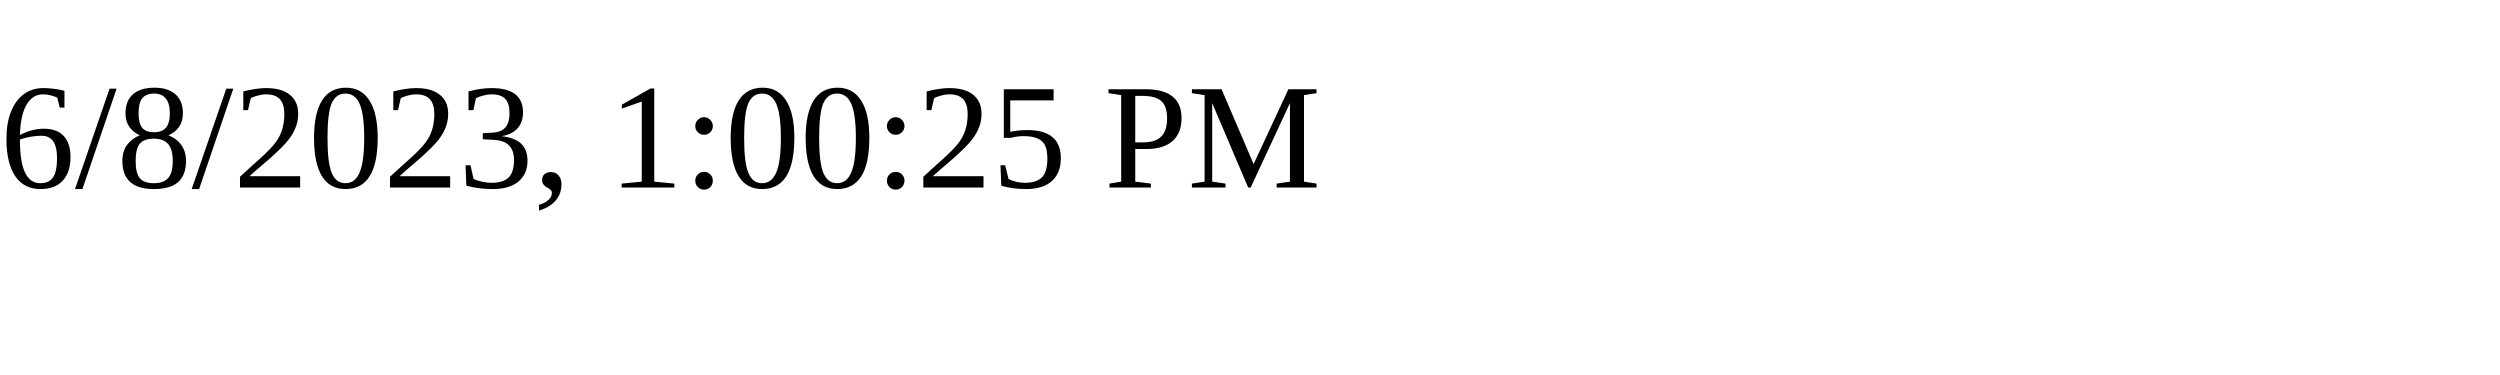
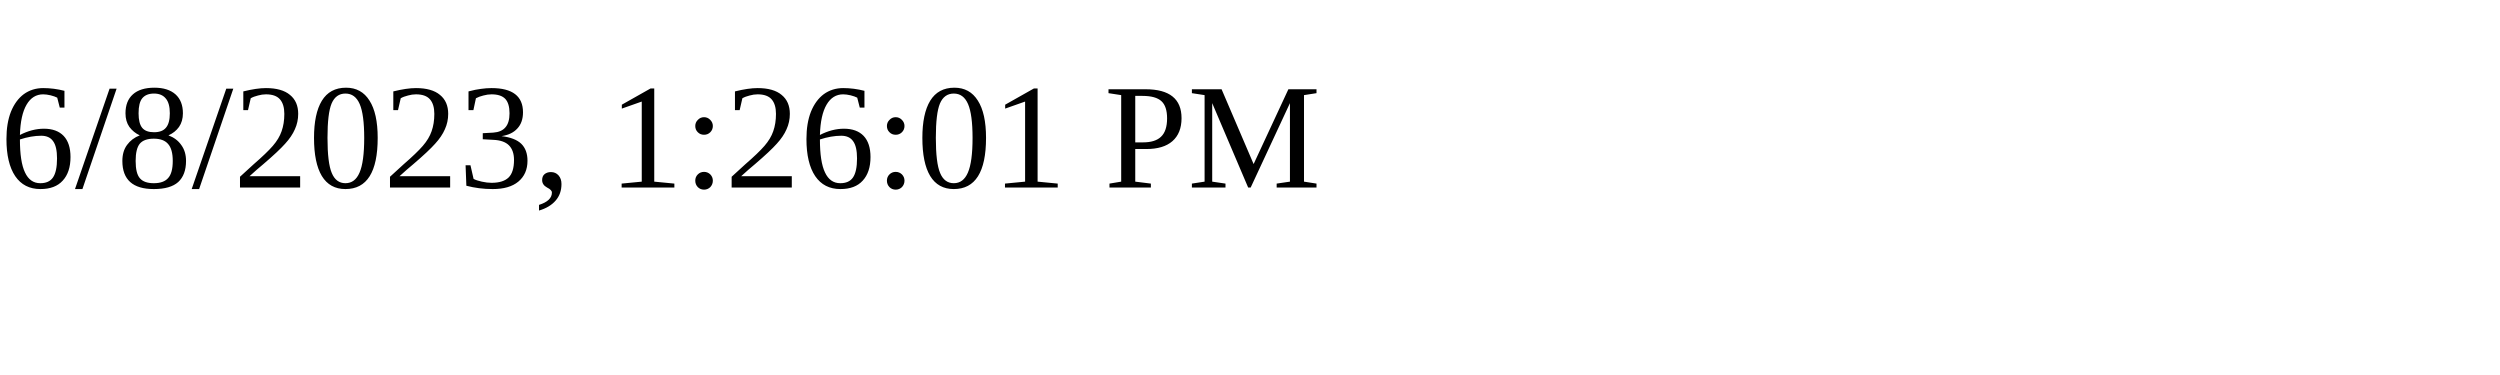
<svg xmlns="http://www.w3.org/2000/svg" height="30" width="200">
-   <text x="0" y="15">6/8/2023, 1:00:25 PM</text>
+   <text x="0" y="15">6/8/2023, 1:26:01 PM</text>
</svg>
